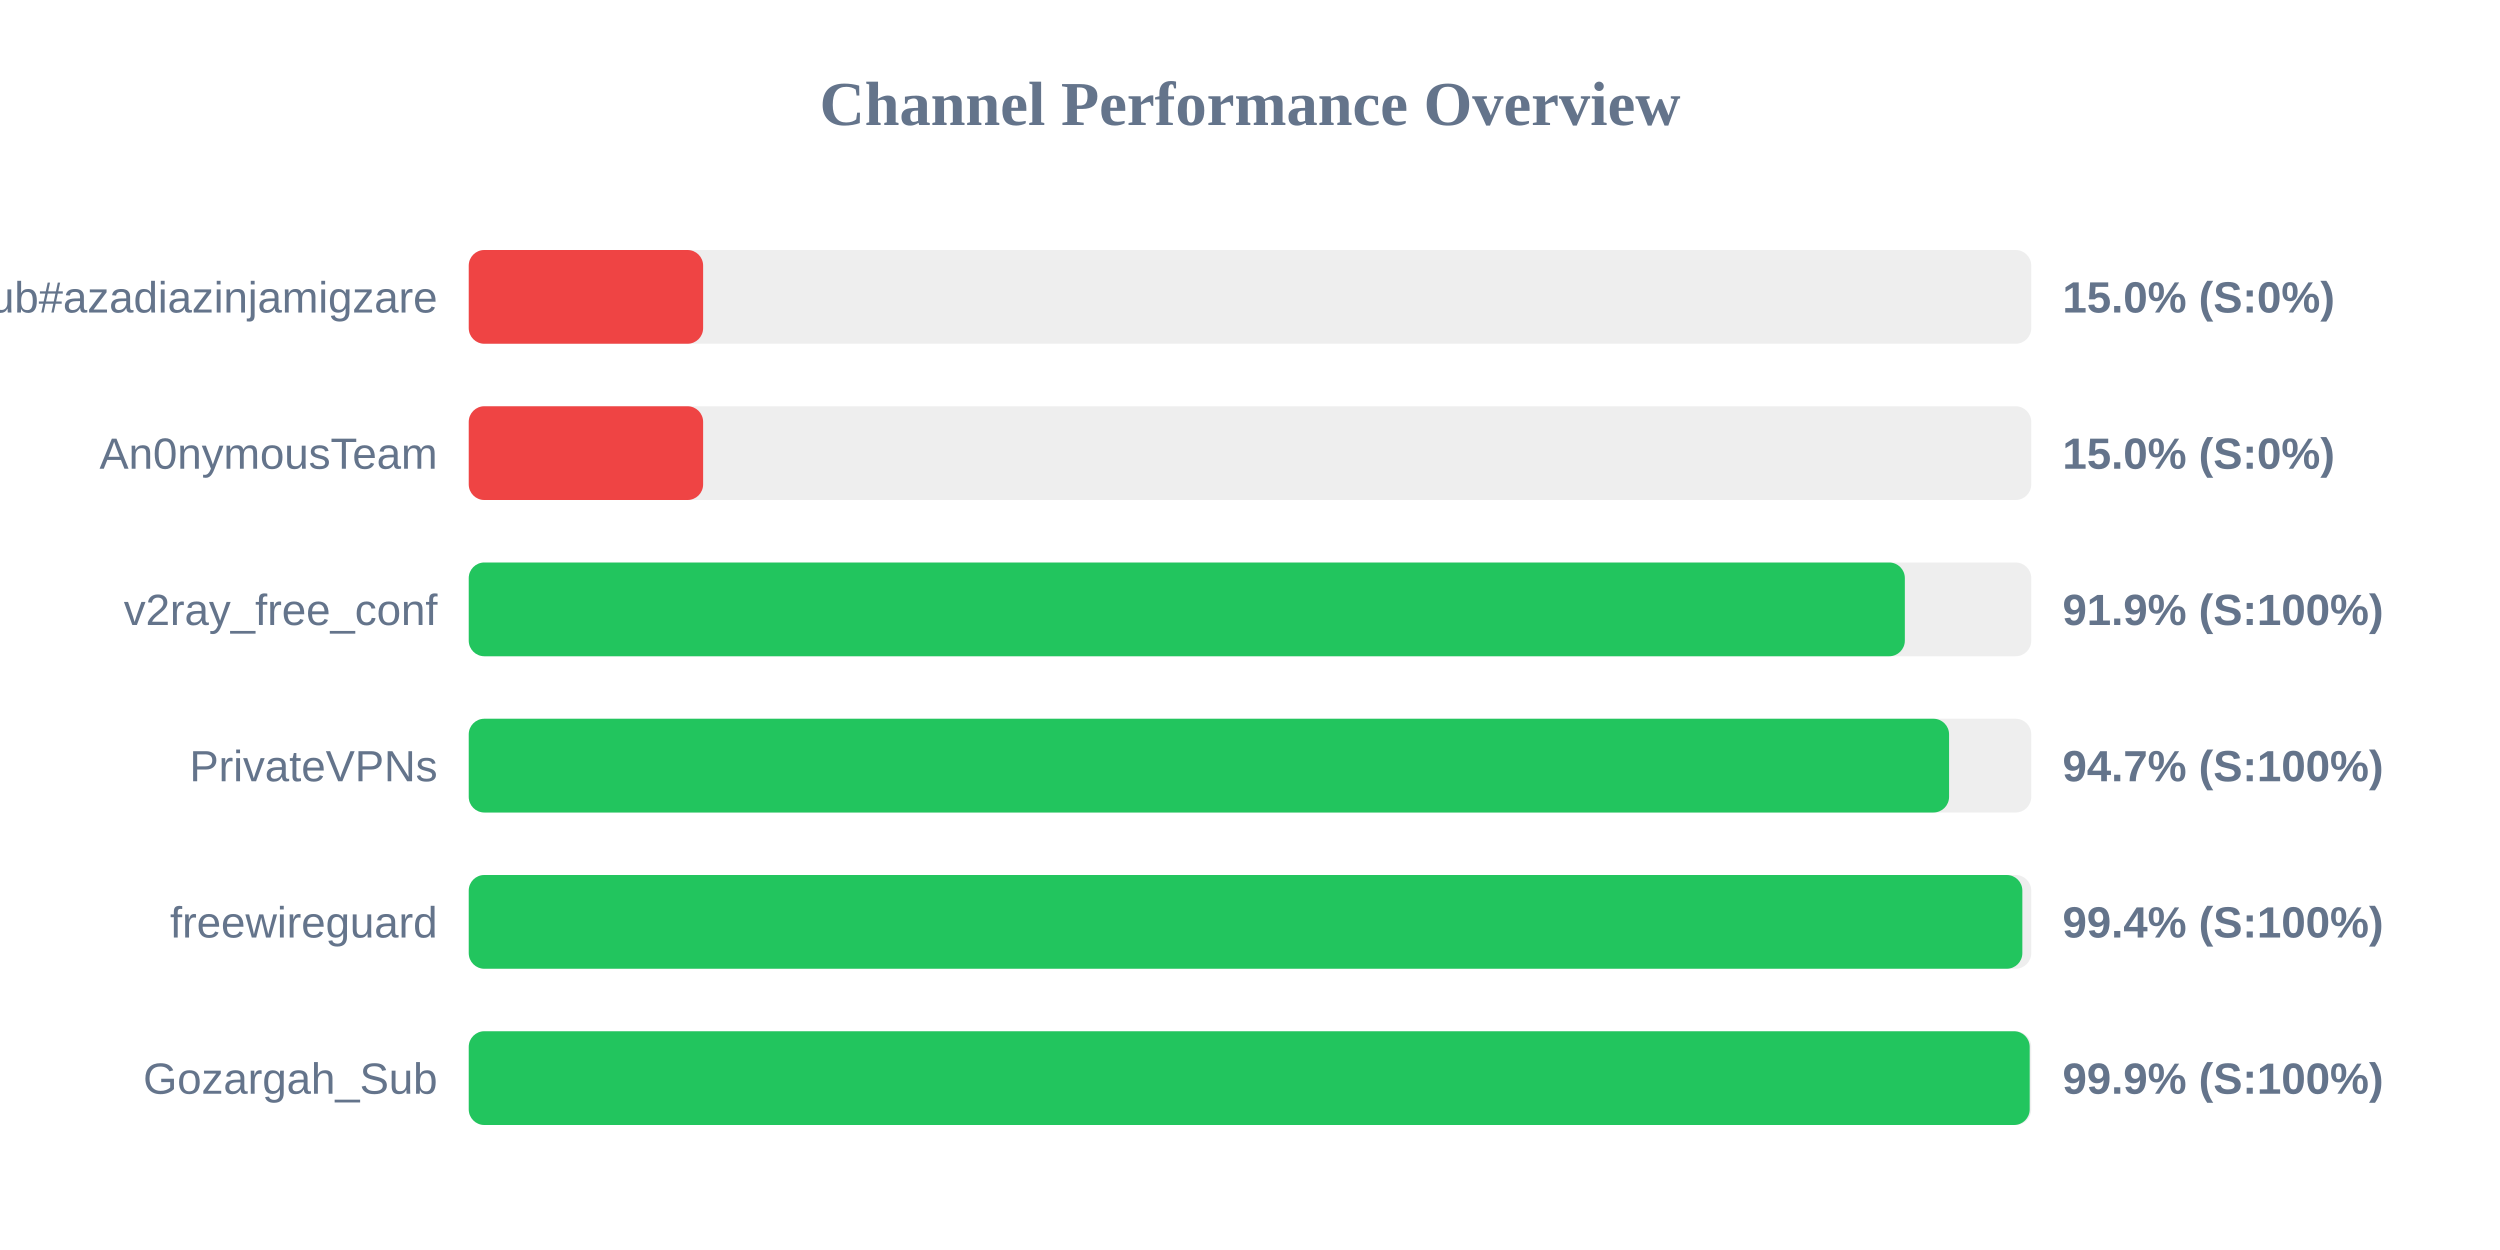
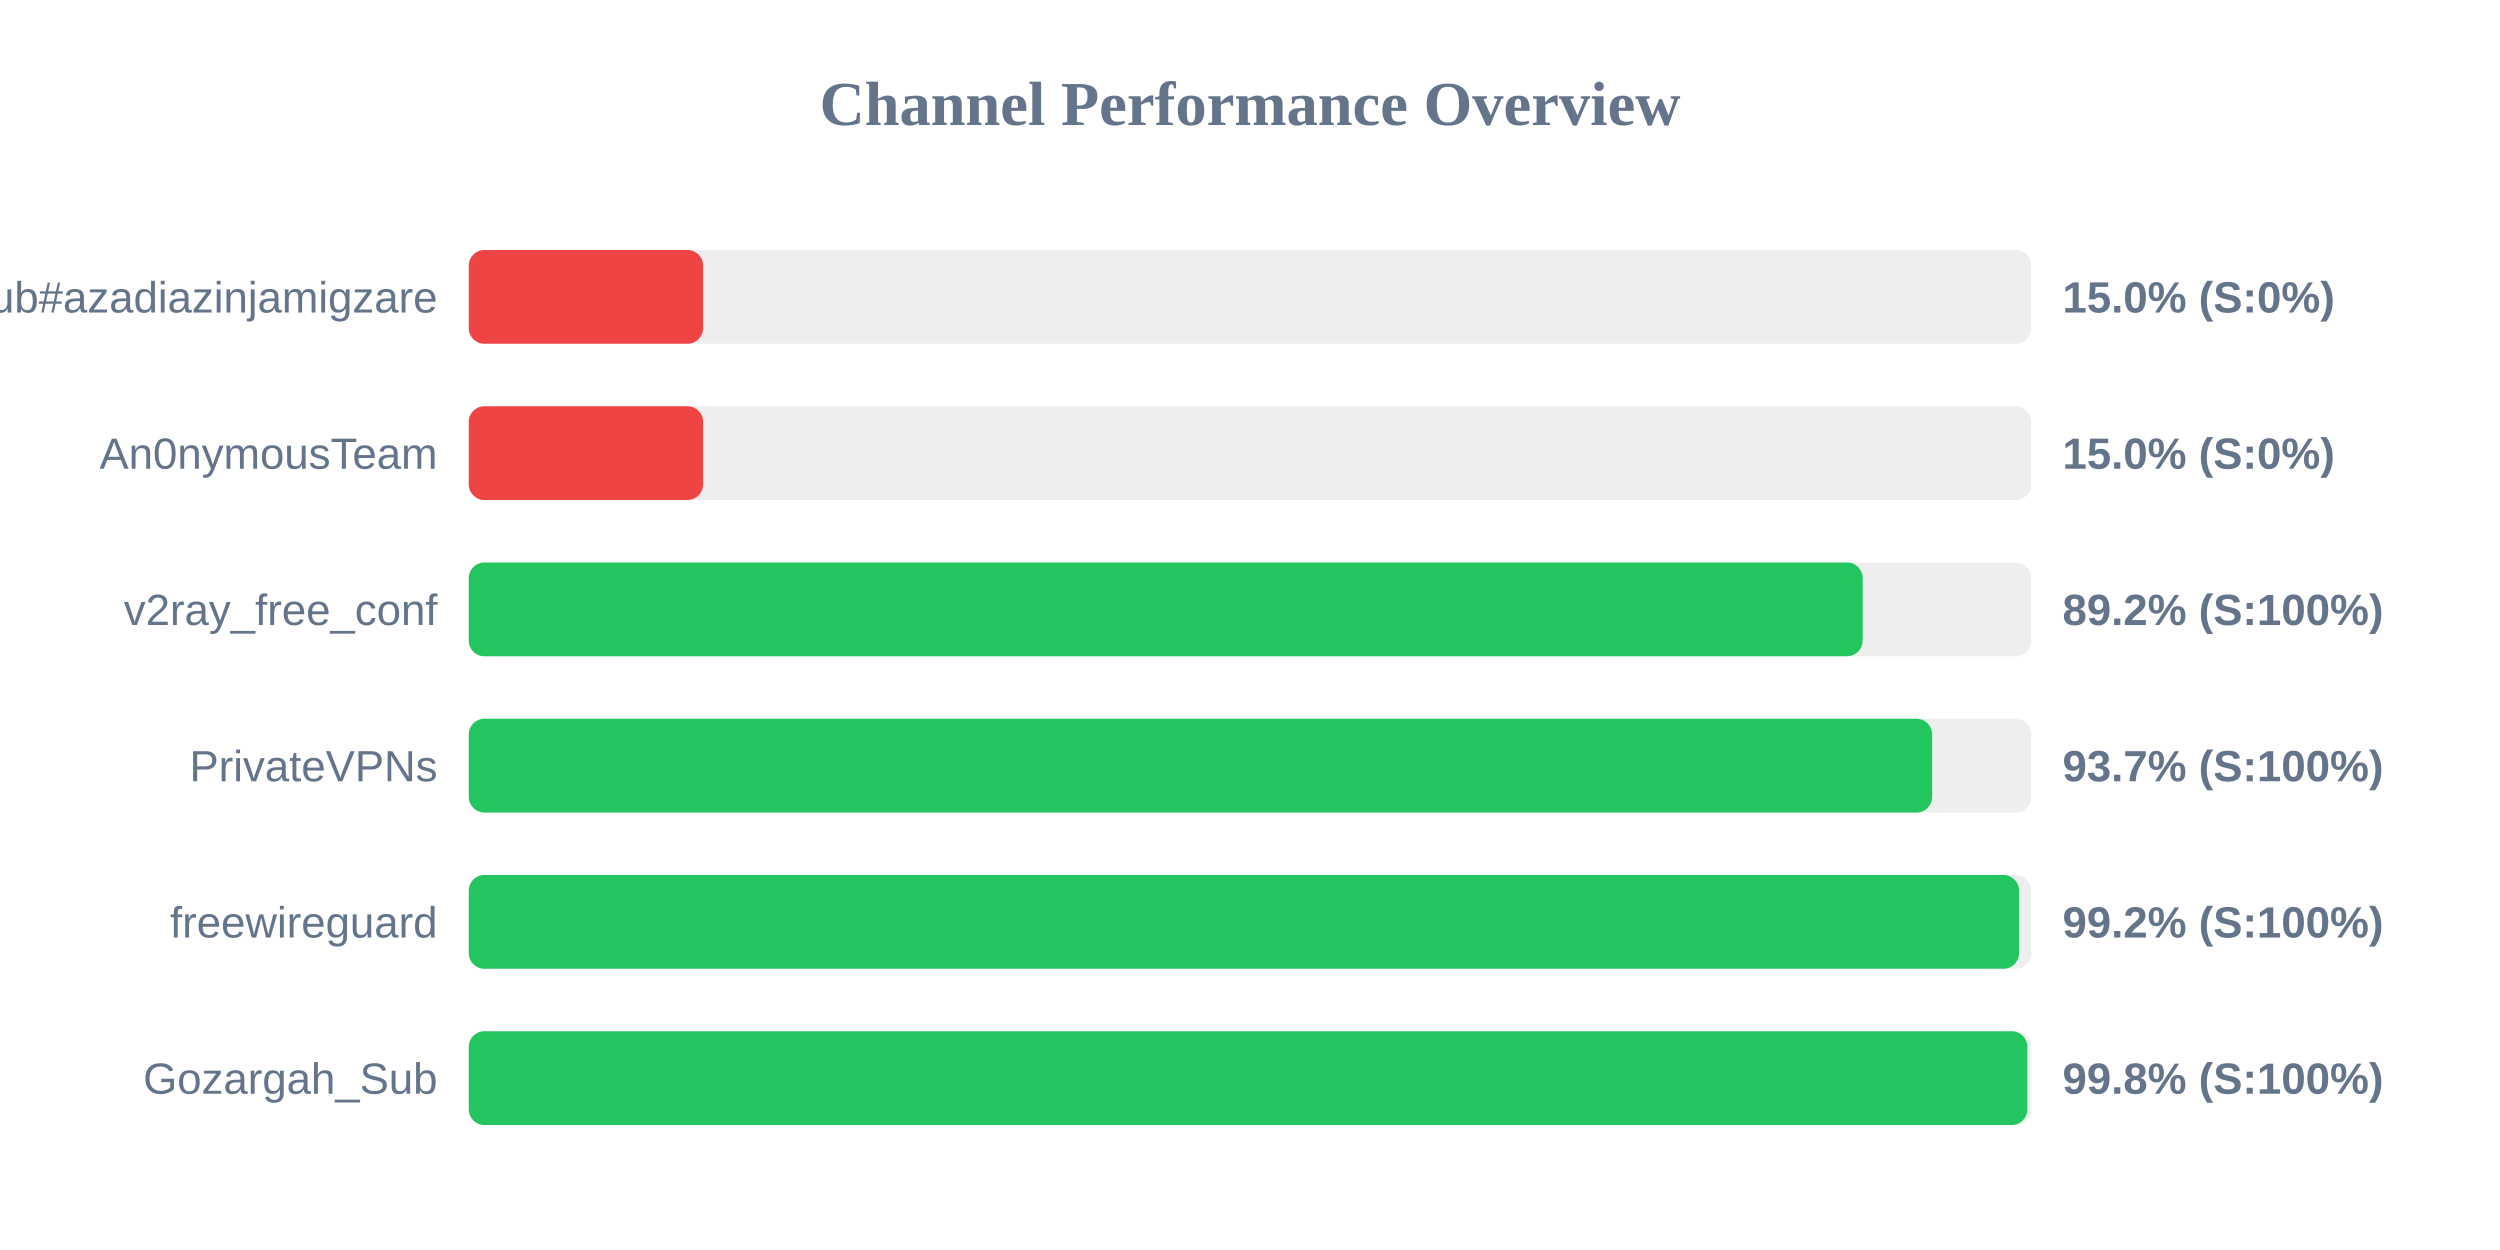
<svg xmlns="http://www.w3.org/2000/svg" width="800" height="400" version="1.1">
  <style>
        .row { font: 14px Arial; fill: #64748b; }
        .score { font: bold 14px Arial; fill: #64748b; }
    </style>
  <text x="400" y="40" text-anchor="middle" font-size="20px" font-weight="bold" fill="#64748b">Channel Performance Overview</text>
  <rect x="150" y="80" width="500" height="30" fill="#eee" rx="5" />
  <rect x="150" y="80" width="75.0" height="30" fill="#ef4444" rx="5" />
  <text x="140" y="100" text-anchor="end" class="row">Sub#azadiazinjamigzare</text>
  <text x="660" y="100" text-anchor="start" class="score">15.0% (S:0%)</text>
  <rect x="150" y="130" width="500" height="30" fill="#eee" rx="5" />
  <rect x="150" y="130" width="75.0" height="30" fill="#ef4444" rx="5" />
  <text x="140" y="150" text-anchor="end" class="row">An0nymousTeam</text>
  <text x="660" y="150" text-anchor="start" class="score">15.0% (S:0%)</text>
  <rect x="150" y="180" width="500" height="30" fill="#eee" rx="5" />
-   <rect x="150" y="180" width="459.55" height="30" fill="#22c55e" rx="5" />
+   <rect x="150" y="180" width="446.05" height="30" fill="#22c55e" rx="5" />
  <text x="140" y="200" text-anchor="end" class="row">v2ray_free_conf</text>
-   <text x="660" y="200" text-anchor="start" class="score">91.9% (S:100%)</text>
+   <text x="660" y="200" text-anchor="start" class="score">89.2% (S:100%)</text>
  <rect x="150" y="230" width="500" height="30" fill="#eee" rx="5" />
-   <rect x="150" y="230" width="473.7" height="30" fill="#22c55e" rx="5" />
+   <rect x="150" y="230" width="468.3" height="30" fill="#22c55e" rx="5" />
  <text x="140" y="250" text-anchor="end" class="row">PrivateVPNs</text>
-   <text x="660" y="250" text-anchor="start" class="score">94.7% (S:100%)</text>
+   <text x="660" y="250" text-anchor="start" class="score">93.7% (S:100%)</text>
  <rect x="150" y="280" width="500" height="30" fill="#eee" rx="5" />
-   <rect x="150" y="280" width="497.15" height="30" fill="#22c55e" rx="5" />
+   <rect x="150" y="280" width="496.1" height="30" fill="#22c55e" rx="5" />
  <text x="140" y="300" text-anchor="end" class="row">freewireguard</text>
-   <text x="660" y="300" text-anchor="start" class="score">99.4% (S:100%)</text>
+   <text x="660" y="300" text-anchor="start" class="score">99.2% (S:100%)</text>
  <rect x="150" y="330" width="500" height="30" fill="#eee" rx="5" />
-   <rect x="150" y="330" width="499.5" height="30" fill="#22c55e" rx="5" />
+   <rect x="150" y="330" width="498.75" height="30" fill="#22c55e" rx="5" />
  <text x="140" y="350" text-anchor="end" class="row">Gozargah_Sub</text>
-   <text x="660" y="350" text-anchor="start" class="score">99.9% (S:100%)</text>
+   <text x="660" y="350" text-anchor="start" class="score">99.8% (S:100%)</text>
</svg>
